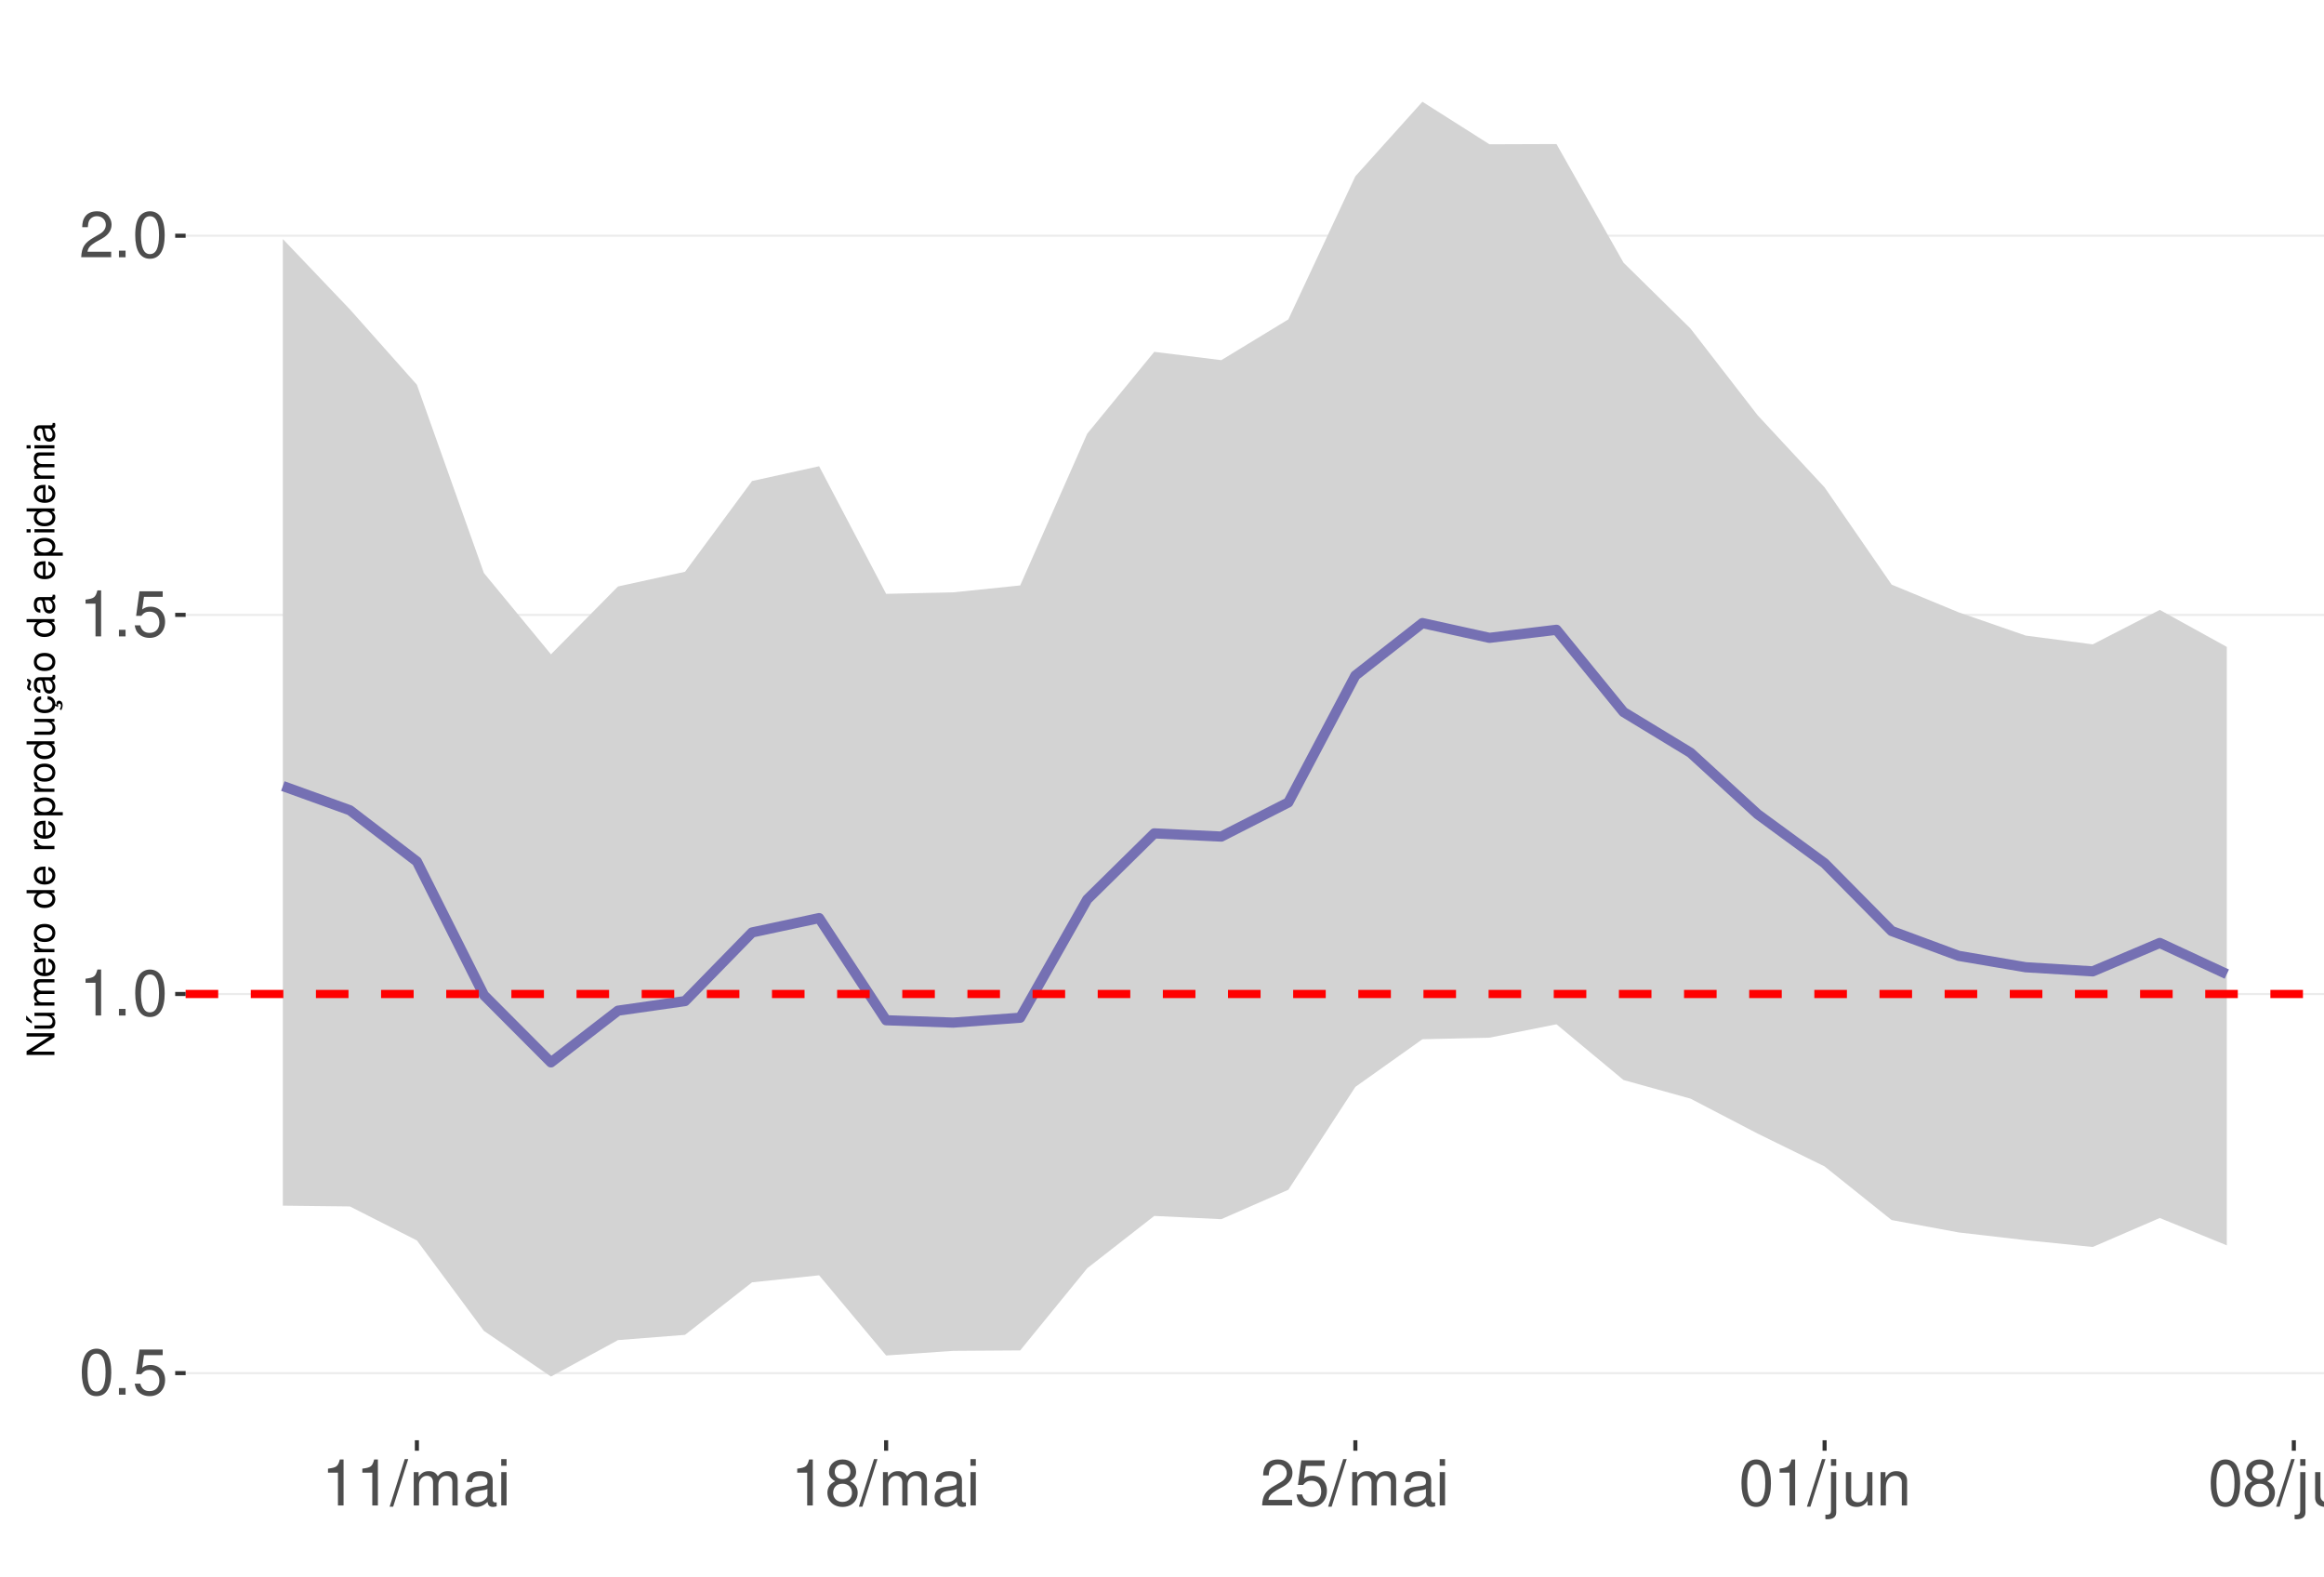
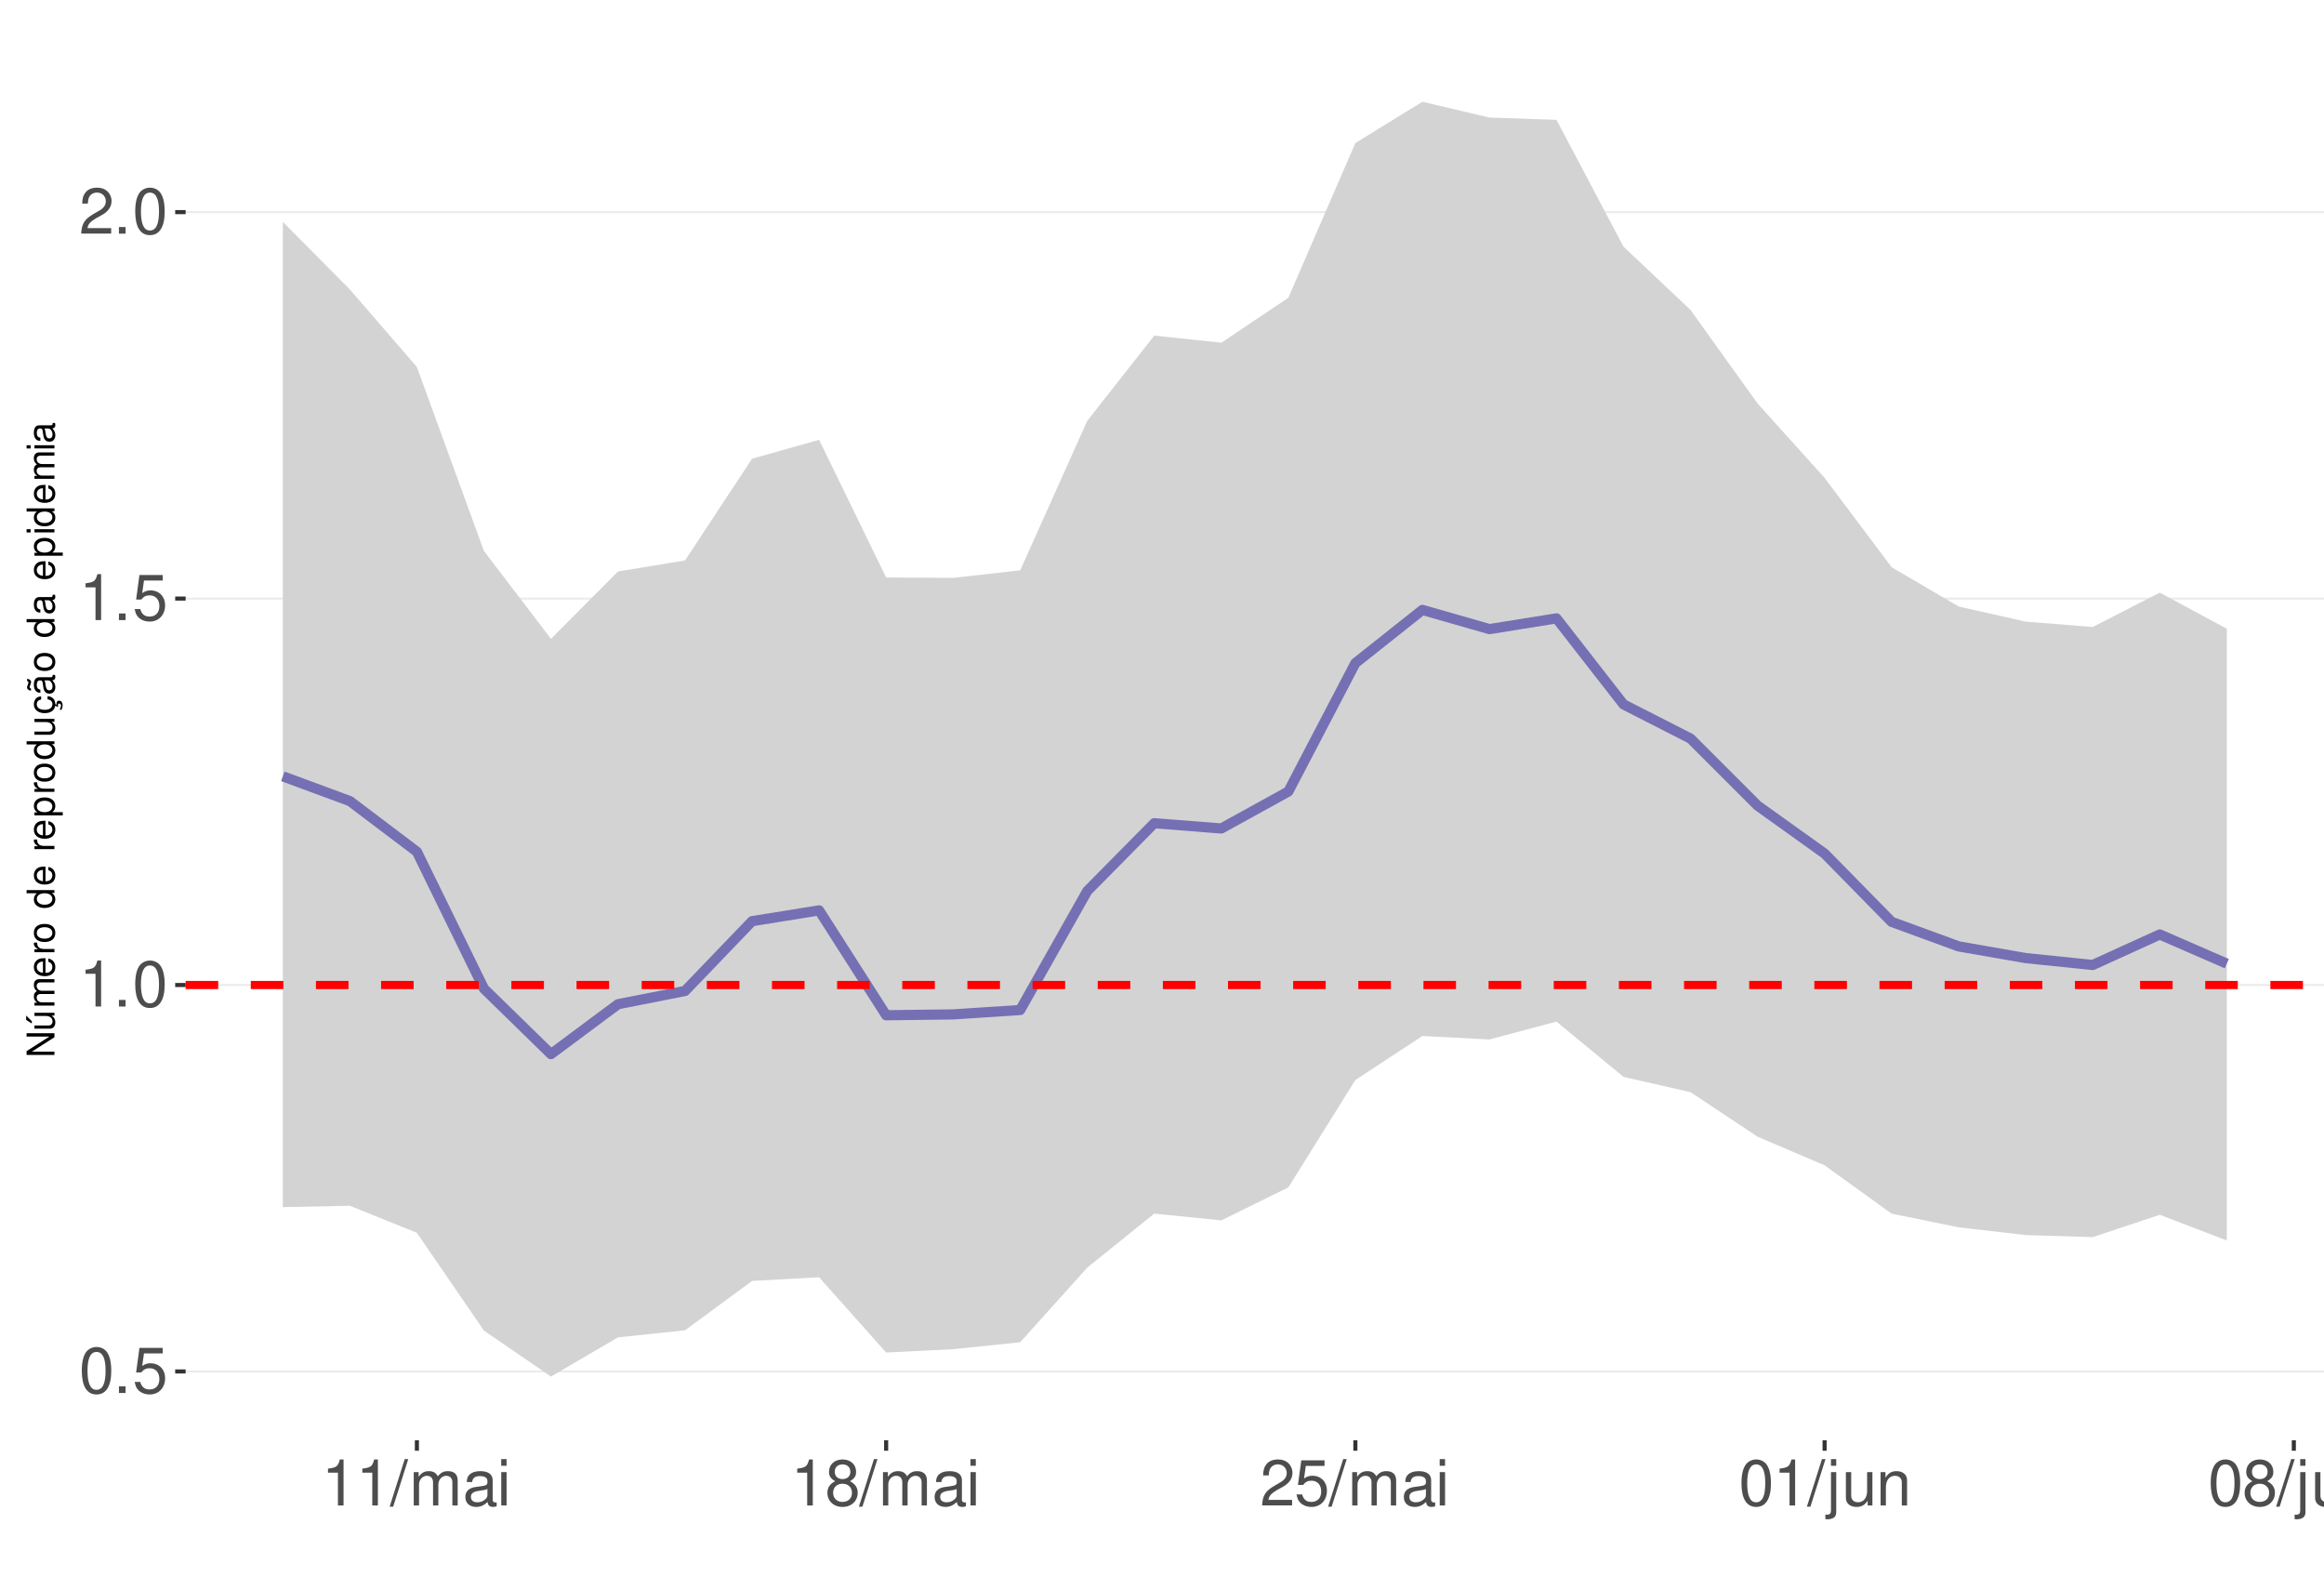
<svg xmlns="http://www.w3.org/2000/svg" xmlns:xlink="http://www.w3.org/1999/xlink" width="609pt" height="413pt" viewBox="0 0 609 413" version="1.1">
  <defs>
    <g>
      <symbol overflow="visible" id="glyph0-0">
        <path style="stroke:none;" d="" />
      </symbol>
      <symbol overflow="visible" id="glyph0-1">
        <path style="stroke:none;" d="M 4.578 -12.047 C 3.484 -12.047 2.484 -11.547 1.859 -10.734 C 1.094 -9.656 0.719 -8.062 0.719 -5.828 C 0.719 -1.766 2.047 0.391 4.578 0.391 C 7.078 0.391 8.438 -1.766 8.438 -5.734 C 8.438 -8.062 8.078 -9.625 7.297 -10.734 C 6.672 -11.562 5.703 -12.047 4.578 -12.047 Z M 4.578 -10.75 C 6.156 -10.75 6.953 -9.125 6.953 -5.859 C 6.953 -2.438 6.172 -0.828 4.547 -0.828 C 3 -0.828 2.219 -2.5 2.219 -5.812 C 2.219 -9.125 3 -10.75 4.578 -10.75 Z M 4.578 -10.75 " />
      </symbol>
      <symbol overflow="visible" id="glyph0-2">
        <path style="stroke:none;" d="M 3.188 -1.734 L 1.453 -1.734 L 1.453 0 L 3.188 0 Z M 3.188 -1.734 " />
      </symbol>
      <symbol overflow="visible" id="glyph0-3">
        <path style="stroke:none;" d="M 7.922 -11.812 L 1.828 -11.812 L 0.953 -5.375 L 2.297 -5.375 C 2.984 -6.203 3.547 -6.484 4.484 -6.484 C 6.062 -6.484 7.047 -5.391 7.047 -3.641 C 7.047 -1.953 6.062 -0.922 4.469 -0.922 C 3.188 -0.922 2.406 -1.562 2.047 -2.891 L 0.578 -2.891 C 0.781 -1.938 0.953 -1.469 1.297 -1.031 C 1.969 -0.141 3.172 0.391 4.5 0.391 C 6.875 0.391 8.547 -1.344 8.547 -3.844 C 8.547 -6.172 7 -7.781 4.734 -7.781 C 3.891 -7.781 3.234 -7.562 2.547 -7.062 L 3.016 -10.359 L 7.922 -10.359 Z M 7.922 -11.812 " />
      </symbol>
      <symbol overflow="visible" id="glyph0-4">
        <path style="stroke:none;" d="M 4.312 -8.578 L 4.312 0 L 5.781 0 L 5.781 -12.047 L 4.812 -12.047 C 4.297 -10.188 3.969 -9.938 1.703 -9.641 L 1.703 -8.578 Z M 4.312 -8.578 " />
      </symbol>
      <symbol overflow="visible" id="glyph0-5">
        <path style="stroke:none;" d="M 8.422 -1.453 L 2.219 -1.453 C 2.359 -2.453 2.891 -3.078 4.344 -3.969 L 6.016 -4.891 C 7.656 -5.812 8.516 -7.047 8.516 -8.531 C 8.516 -9.531 8.109 -10.453 7.406 -11.109 C 6.719 -11.75 5.844 -12.047 4.734 -12.047 C 3.234 -12.047 2.109 -11.516 1.469 -10.484 C 1.047 -9.844 0.859 -9.094 0.828 -7.875 L 2.297 -7.875 C 2.344 -8.688 2.453 -9.172 2.641 -9.578 C 3.031 -10.312 3.797 -10.766 4.688 -10.766 C 6.016 -10.766 7.016 -9.797 7.016 -8.5 C 7.016 -7.531 6.469 -6.703 5.406 -6.094 L 3.875 -5.203 C 1.422 -3.781 0.703 -2.641 0.562 -0.016 L 8.422 -0.016 Z M 8.422 -1.453 " />
      </symbol>
      <symbol overflow="visible" id="glyph0-6">
        <path style="stroke:none;" d="M 3.812 -12.141 L -0.141 0.328 L 0.781 0.328 L 4.734 -12.141 Z M 3.812 -12.141 " />
      </symbol>
      <symbol overflow="visible" id="glyph0-7">
        <path style="stroke:none;" d="M 1.172 -8.734 L 1.172 0 L 2.562 0 L 2.562 -5.484 C 2.562 -6.75 3.484 -7.766 4.609 -7.766 C 5.641 -7.766 6.234 -7.125 6.234 -6.016 L 6.234 0 L 7.625 0 L 7.625 -5.484 C 7.625 -6.75 8.547 -7.766 9.672 -7.766 C 10.688 -7.766 11.297 -7.109 11.297 -6.016 L 11.297 0 L 12.688 0 L 12.688 -6.547 C 12.688 -8.109 11.797 -8.984 10.156 -8.984 C 9 -8.984 8.297 -8.625 7.484 -7.641 C 6.969 -8.578 6.266 -8.984 5.125 -8.984 C 3.969 -8.984 3.188 -8.547 2.453 -7.5 L 2.453 -8.734 Z M 1.172 -8.734 " />
      </symbol>
      <symbol overflow="visible" id="glyph0-8">
        <path style="stroke:none;" d="M 8.906 -0.812 C 8.766 -0.781 8.688 -0.781 8.609 -0.781 C 8.125 -0.781 7.859 -1.031 7.859 -1.469 L 7.859 -6.594 C 7.859 -8.141 6.734 -8.984 4.578 -8.984 C 3.297 -8.984 2.281 -8.609 1.688 -7.969 C 1.281 -7.516 1.109 -7.016 1.078 -6.141 L 2.484 -6.141 C 2.594 -7.219 3.234 -7.688 4.531 -7.688 C 5.797 -7.688 6.484 -7.234 6.484 -6.391 L 6.484 -6.031 C 6.469 -5.438 6.156 -5.219 5.031 -5.062 C 3.062 -4.812 2.766 -4.75 2.234 -4.531 C 1.219 -4.094 0.703 -3.328 0.703 -2.203 C 0.703 -0.609 1.797 0.391 3.562 0.391 C 4.656 0.391 5.547 0 6.531 -0.906 C 6.625 0 7.062 0.391 7.969 0.391 C 8.266 0.391 8.438 0.344 8.906 0.234 Z M 6.484 -2.75 C 6.484 -2.281 6.344 -2 5.922 -1.609 C 5.359 -1.094 4.688 -0.828 3.859 -0.828 C 2.781 -0.828 2.156 -1.344 2.156 -2.234 C 2.156 -3.141 2.75 -3.609 4.25 -3.828 C 5.734 -4.031 6.016 -4.094 6.484 -4.312 Z M 6.484 -2.75 " />
      </symbol>
      <symbol overflow="visible" id="glyph0-9">
        <path style="stroke:none;" d="M 2.5 -8.734 L 1.109 -8.734 L 1.109 0 L 2.5 0 Z M 2.5 -12.141 L 1.094 -12.141 L 1.094 -10.391 L 2.5 -10.391 Z M 2.5 -12.141 " />
      </symbol>
      <symbol overflow="visible" id="glyph0-10">
        <path style="stroke:none;" d="M 6.516 -6.344 C 7.75 -7.094 8.125 -7.688 8.125 -8.828 C 8.125 -10.734 6.672 -12.047 4.578 -12.047 C 2.5 -12.047 1.031 -10.734 1.031 -8.844 C 1.031 -7.688 1.422 -7.109 2.625 -6.344 C 1.281 -5.656 0.609 -4.688 0.609 -3.344 C 0.609 -1.156 2.234 0.391 4.578 0.391 C 6.906 0.391 8.547 -1.156 8.547 -3.344 C 8.547 -4.688 7.875 -5.656 6.516 -6.344 Z M 4.578 -10.75 C 5.828 -10.75 6.625 -10 6.625 -8.797 C 6.625 -7.656 5.812 -6.906 4.578 -6.906 C 3.328 -6.906 2.531 -7.656 2.531 -8.828 C 2.531 -10 3.328 -10.75 4.578 -10.75 Z M 4.578 -5.688 C 6.047 -5.688 7.047 -4.719 7.047 -3.312 C 7.047 -1.859 6.062 -0.922 4.547 -0.922 C 3.109 -0.922 2.109 -1.906 2.109 -3.297 C 2.109 -4.734 3.094 -5.688 4.578 -5.688 Z M 4.578 -5.688 " />
      </symbol>
      <symbol overflow="visible" id="glyph0-11">
        <path style="stroke:none;" d="M 1.172 -8.734 L 1.172 1.266 C 1.172 2.125 0.906 2.422 0.031 2.422 C -0.062 2.422 -0.109 2.422 -0.297 2.406 L -0.297 3.578 C -0.141 3.609 -0.047 3.625 0.172 3.625 C 1.734 3.625 2.547 3.016 2.547 1.812 L 2.547 -8.734 Z M 2.547 -12.141 L 1.172 -12.141 L 1.172 -10.391 L 2.547 -10.391 Z M 2.547 -12.141 " />
      </symbol>
      <symbol overflow="visible" id="glyph0-12">
        <path style="stroke:none;" d="M 8.031 0 L 8.031 -8.734 L 6.641 -8.734 L 6.641 -3.781 C 6.641 -2 5.719 -0.828 4.266 -0.828 C 3.172 -0.828 2.469 -1.5 2.469 -2.547 L 2.469 -8.734 L 1.078 -8.734 L 1.078 -2 C 1.078 -0.547 2.172 0.391 3.859 0.391 C 5.141 0.391 5.969 -0.062 6.781 -1.219 L 6.781 0 Z M 8.031 0 " />
      </symbol>
      <symbol overflow="visible" id="glyph0-13">
        <path style="stroke:none;" d="M 1.172 -8.734 L 1.172 0 L 2.562 0 L 2.562 -4.812 C 2.562 -6.594 3.5 -7.766 4.938 -7.766 C 6.031 -7.766 6.734 -7.094 6.734 -6.047 L 6.734 0 L 8.109 0 L 8.109 -6.594 C 8.109 -8.047 7.031 -8.984 5.344 -8.984 C 4.047 -8.984 3.219 -8.484 2.453 -7.266 L 2.453 -8.734 Z M 1.172 -8.734 " />
      </symbol>
      <symbol overflow="visible" id="glyph1-0">
        <path style="stroke:none;" d="" />
      </symbol>
      <symbol overflow="visible" id="glyph1-1">
        <path style="stroke:none;" d="M -7.297 -6.453 L -7.297 -5.578 L -1.328 -5.578 L -7.297 -1.766 L -7.297 -0.766 L 0 -0.766 L 0 -1.641 L -5.906 -1.641 L 0 -5.406 L 0 -6.453 Z M -7.297 -6.453 " />
      </symbol>
      <symbol overflow="visible" id="glyph1-2">
        <path style="stroke:none;" d="M 0 -4.812 L -5.234 -4.812 L -5.234 -3.984 L -2.266 -3.984 C -1.203 -3.984 -0.5 -3.438 -0.5 -2.562 C -0.5 -1.906 -0.906 -1.484 -1.531 -1.484 L -5.234 -1.484 L -5.234 -0.656 L -1.203 -0.656 C -0.328 -0.656 0.234 -1.297 0.234 -2.312 C 0.234 -3.094 -0.047 -3.578 -0.734 -4.062 L 0 -4.062 Z M -7.406 -2.953 L -5.922 -2 L -5.922 -2.594 L -7.406 -4.094 Z M -7.406 -2.953 " />
      </symbol>
      <symbol overflow="visible" id="glyph1-3">
        <path style="stroke:none;" d="M -5.234 -0.703 L 0 -0.703 L 0 -1.547 L -3.297 -1.547 C -4.047 -1.547 -4.656 -2.094 -4.656 -2.766 C -4.656 -3.391 -4.281 -3.734 -3.609 -3.734 L 0 -3.734 L 0 -4.578 L -3.297 -4.578 C -4.047 -4.578 -4.656 -5.125 -4.656 -5.812 C -4.656 -6.422 -4.266 -6.781 -3.609 -6.781 L 0 -6.781 L 0 -7.625 L -3.938 -7.625 C -4.875 -7.625 -5.391 -7.078 -5.391 -6.094 C -5.391 -5.406 -5.188 -4.984 -4.594 -4.484 C -5.156 -4.188 -5.391 -3.766 -5.391 -3.078 C -5.391 -2.375 -5.125 -1.906 -4.5 -1.469 L -5.234 -1.469 Z M -5.234 -0.703 " />
      </symbol>
      <symbol overflow="visible" id="glyph1-4">
        <path style="stroke:none;" d="M -2.344 -5.125 C -3.141 -5.125 -3.625 -5.062 -4.016 -4.922 C -4.875 -4.578 -5.391 -3.781 -5.391 -2.797 C -5.391 -1.344 -4.281 -0.406 -2.547 -0.406 C -0.812 -0.406 0.234 -1.297 0.234 -2.781 C 0.234 -3.984 -0.453 -4.812 -1.594 -5.016 L -1.594 -4.188 C -0.906 -3.953 -0.547 -3.484 -0.547 -2.812 C -0.547 -2.281 -0.781 -1.828 -1.219 -1.547 C -1.516 -1.344 -1.812 -1.281 -2.344 -1.266 Z M -3.016 -1.297 C -3.984 -1.359 -4.625 -1.953 -4.625 -2.797 C -4.625 -3.641 -3.953 -4.234 -3.016 -4.234 Z M -3.016 -1.297 " />
      </symbol>
      <symbol overflow="visible" id="glyph1-5">
        <path style="stroke:none;" d="M -5.234 -0.688 L 0 -0.688 L 0 -1.531 L -2.719 -1.531 C -3.984 -1.547 -4.547 -2.062 -4.516 -3.203 L -5.359 -3.203 C -5.375 -3.062 -5.391 -2.984 -5.391 -2.891 C -5.391 -2.344 -5.062 -1.938 -4.297 -1.453 L -5.234 -1.453 Z M -5.234 -0.688 " />
      </symbol>
      <symbol overflow="visible" id="glyph1-6">
        <path style="stroke:none;" d="M -5.391 -2.719 C -5.391 -1.234 -4.344 -0.359 -2.578 -0.359 C -0.812 -0.359 0.234 -1.234 0.234 -2.734 C 0.234 -4.203 -0.812 -5.094 -2.547 -5.094 C -4.359 -5.094 -5.391 -4.234 -5.391 -2.719 Z M -4.625 -2.734 C -4.625 -3.672 -3.844 -4.234 -2.547 -4.234 C -1.312 -4.234 -0.547 -3.656 -0.547 -2.734 C -0.547 -1.797 -1.312 -1.234 -2.578 -1.234 C -3.844 -1.234 -4.625 -1.797 -4.625 -2.734 Z M -4.625 -2.734 " />
      </symbol>
      <symbol overflow="visible" id="glyph1-7">
        <path style="stroke:none;" d="" />
      </symbol>
      <symbol overflow="visible" id="glyph1-8">
        <path style="stroke:none;" d="M -7.297 -4.953 L -7.297 -4.125 L -4.578 -4.125 C -5.109 -3.766 -5.391 -3.203 -5.391 -2.516 C -5.391 -1.156 -4.297 -0.266 -2.625 -0.266 C -0.859 -0.266 0.234 -1.125 0.234 -2.547 C 0.234 -3.266 -0.047 -3.766 -0.688 -4.203 L 0 -4.203 L 0 -4.953 Z M -4.609 -2.656 C -4.609 -3.547 -3.812 -4.125 -2.562 -4.125 C -1.344 -4.125 -0.547 -3.547 -0.547 -2.656 C -0.547 -1.734 -1.359 -1.125 -2.578 -1.125 C -3.797 -1.125 -4.609 -1.734 -4.609 -2.656 Z M -4.609 -2.656 " />
      </symbol>
      <symbol overflow="visible" id="glyph1-9">
        <path style="stroke:none;" d="M 2.188 -0.547 L 2.188 -1.375 L -0.547 -1.375 C -0.016 -1.812 0.234 -2.312 0.234 -2.984 C 0.234 -4.344 -0.859 -5.234 -2.531 -5.234 C -4.297 -5.234 -5.391 -4.375 -5.391 -2.984 C -5.391 -2.266 -5.062 -1.703 -4.453 -1.312 L -5.234 -1.312 L -5.234 -0.547 Z M -4.609 -2.844 C -4.609 -3.766 -3.797 -4.359 -2.547 -4.359 C -1.359 -4.359 -0.547 -3.75 -0.547 -2.844 C -0.547 -1.953 -1.344 -1.375 -2.578 -1.375 C -3.812 -1.375 -4.609 -1.953 -4.609 -2.844 Z M -4.609 -2.844 " />
      </symbol>
      <symbol overflow="visible" id="glyph1-10">
        <path style="stroke:none;" d="M 0 -4.812 L -5.234 -4.812 L -5.234 -3.984 L -2.266 -3.984 C -1.203 -3.984 -0.5 -3.438 -0.5 -2.562 C -0.5 -1.906 -0.906 -1.484 -1.531 -1.484 L -5.234 -1.484 L -5.234 -0.656 L -1.203 -0.656 C -0.328 -0.656 0.234 -1.297 0.234 -2.312 C 0.234 -3.094 -0.047 -3.578 -0.734 -4.062 L 0 -4.062 Z M 0 -4.812 " />
      </symbol>
      <symbol overflow="visible" id="glyph1-11">
        <path style="stroke:none;" d="M 0.234 -2.641 C 0.234 -3.875 -0.547 -4.703 -1.797 -4.766 L -1.797 -3.938 C -0.953 -3.797 -0.531 -3.359 -0.531 -2.656 C -0.531 -1.734 -1.281 -1.188 -2.516 -1.188 C -3.844 -1.188 -4.625 -1.719 -4.625 -2.625 C -4.625 -3.328 -4.203 -3.766 -3.484 -3.875 L -3.484 -4.703 C -3.984 -4.672 -4.312 -4.562 -4.609 -4.359 C -5.094 -4 -5.391 -3.375 -5.391 -2.641 C -5.391 -1.219 -4.266 -0.312 -2.531 -0.312 C -1.469 -0.312 -0.625 -0.672 -0.156 -1.312 C 0.047 -1.594 0.125 -1.812 0.203 -2.25 L 0.922 -1.938 L 0.984 -2.062 C 0.938 -2.188 0.906 -2.25 0.906 -2.375 C 0.906 -2.656 1.047 -2.828 1.281 -2.828 C 1.547 -2.828 1.734 -2.594 1.734 -2.297 C 1.734 -2.031 1.672 -1.844 1.438 -1.406 L 1.406 -1.312 L 1.812 -1.094 C 2.078 -1.75 2.141 -1.953 2.141 -2.344 C 2.141 -3.109 1.781 -3.578 1.203 -3.578 C 0.781 -3.578 0.547 -3.297 0.547 -2.797 C 0.547 -2.703 0.547 -2.641 0.562 -2.516 Z M 0.234 -2.641 " />
      </symbol>
      <symbol overflow="visible" id="glyph1-12">
        <path style="stroke:none;" d="M -0.484 -5.344 C -0.469 -5.266 -0.469 -5.219 -0.469 -5.172 C -0.469 -4.875 -0.625 -4.719 -0.875 -4.719 L -3.953 -4.719 C -4.891 -4.719 -5.391 -4.047 -5.391 -2.75 C -5.391 -1.984 -5.172 -1.375 -4.781 -1.016 C -4.516 -0.766 -4.203 -0.672 -3.688 -0.656 L -3.688 -1.484 C -4.328 -1.562 -4.625 -1.938 -4.625 -2.719 C -4.625 -3.484 -4.344 -3.891 -3.844 -3.891 L -3.625 -3.891 C -3.266 -3.875 -3.125 -3.703 -3.047 -3.016 C -2.891 -1.844 -2.844 -1.656 -2.719 -1.344 C -2.453 -0.734 -2 -0.422 -1.312 -0.422 C -0.375 -0.422 0.234 -1.078 0.234 -2.141 C 0.234 -2.797 0 -3.328 -0.547 -3.922 C 0 -3.984 0.234 -4.234 0.234 -4.781 C 0.234 -4.953 0.203 -5.062 0.141 -5.344 Z M -1.656 -3.891 C -1.375 -3.891 -1.203 -3.812 -0.969 -3.562 C -0.656 -3.219 -0.5 -2.812 -0.5 -2.312 C -0.5 -1.672 -0.812 -1.297 -1.344 -1.297 C -1.891 -1.297 -2.172 -1.656 -2.297 -2.547 C -2.422 -3.438 -2.453 -3.609 -2.594 -3.891 Z M -7.172 -3.75 C -6.922 -3.672 -6.812 -3.547 -6.812 -3.375 C -6.812 -3.25 -6.875 -2.984 -6.984 -2.734 C -7.156 -2.312 -7.172 -2.25 -7.172 -2.047 C -7.172 -1.594 -6.797 -1.297 -6.141 -1.188 L -6.141 -1.766 C -6.375 -1.812 -6.5 -1.938 -6.5 -2.094 C -6.5 -2.203 -6.469 -2.344 -6.375 -2.578 C -6.156 -3.156 -6.125 -3.234 -6.125 -3.438 C -6.125 -3.922 -6.484 -4.219 -7.172 -4.312 Z M -7.172 -3.75 " />
      </symbol>
      <symbol overflow="visible" id="glyph1-13">
        <path style="stroke:none;" d="M -0.484 -5.344 C -0.469 -5.266 -0.469 -5.219 -0.469 -5.172 C -0.469 -4.875 -0.625 -4.719 -0.875 -4.719 L -3.953 -4.719 C -4.891 -4.719 -5.391 -4.047 -5.391 -2.75 C -5.391 -1.984 -5.172 -1.375 -4.781 -1.016 C -4.516 -0.766 -4.203 -0.672 -3.688 -0.656 L -3.688 -1.484 C -4.328 -1.562 -4.625 -1.938 -4.625 -2.719 C -4.625 -3.484 -4.344 -3.891 -3.844 -3.891 L -3.625 -3.891 C -3.266 -3.875 -3.125 -3.703 -3.047 -3.016 C -2.891 -1.844 -2.844 -1.656 -2.719 -1.344 C -2.453 -0.734 -2 -0.422 -1.312 -0.422 C -0.375 -0.422 0.234 -1.078 0.234 -2.141 C 0.234 -2.797 0 -3.328 -0.547 -3.922 C 0 -3.984 0.234 -4.234 0.234 -4.781 C 0.234 -4.953 0.203 -5.062 0.141 -5.344 Z M -1.656 -3.891 C -1.375 -3.891 -1.203 -3.812 -0.969 -3.562 C -0.656 -3.219 -0.5 -2.812 -0.5 -2.312 C -0.5 -1.672 -0.812 -1.297 -1.344 -1.297 C -1.891 -1.297 -2.172 -1.656 -2.297 -2.547 C -2.422 -3.438 -2.453 -3.609 -2.594 -3.891 Z M -1.656 -3.891 " />
      </symbol>
      <symbol overflow="visible" id="glyph1-14">
        <path style="stroke:none;" d="M -5.234 -1.5 L -5.234 -0.672 L 0 -0.672 L 0 -1.5 Z M -7.297 -1.5 L -7.297 -0.656 L -6.234 -0.656 L -6.234 -1.5 Z M -7.297 -1.5 " />
      </symbol>
    </g>
    <clipPath id="clip1">
      <path d="M 48.645 9.961 L 609 9.961 L 609 377.328 L 48.645 377.328 Z M 48.645 9.961 " />
    </clipPath>
    <clipPath id="clip2">
-       <path d="M 48.645 359 L 609 359 L 609 361 L 48.645 361 Z M 48.645 359 " />
+       <path d="M 48.645 359 L 609 359 L 609 360 L 48.645 360 Z M 48.645 359 " />
    </clipPath>
    <clipPath id="clip3">
-       <path d="M 48.645 260 L 609 260 L 609 261 L 48.645 261 Z M 48.645 260 " />
+       <path d="M 48.645 257 L 609 257 L 609 259 L 48.645 259 Z M 48.645 257 " />
    </clipPath>
    <clipPath id="clip4">
-       <path d="M 48.645 160 L 609 160 L 609 162 L 48.645 162 Z M 48.645 160 " />
+       <path d="M 48.645 156 L 609 156 L 609 158 L 48.645 158 Z M 48.645 156 " />
    </clipPath>
    <clipPath id="clip5">
-       <path d="M 48.645 61 L 609 61 L 609 63 L 48.645 63 Z M 48.645 61 " />
+       <path d="M 48.645 55 L 609 55 L 609 56 L 48.645 56 Z M 48.645 55 " />
    </clipPath>
    <clipPath id="clip6">
-       <path d="M 48.645 259 L 609 259 L 609 262 L 48.645 262 Z M 48.645 259 " />
+       <path d="M 48.645 256 L 609 256 L 609 260 L 48.645 260 Z M 48.645 256 " />
    </clipPath>
  </defs>
  <g id="surface68">
    <rect x="0" y="0" width="609" height="413" style="fill:rgb(100%,100%,100%);fill-opacity:1;stroke:none;" />
    <rect x="0" y="0" width="609" height="413" style="fill:rgb(100%,100%,100%);fill-opacity:1;stroke:none;" />
    <path style="fill:none;stroke-width:1.067;stroke-linecap:round;stroke-linejoin:round;stroke:rgb(100%,100%,100%);stroke-opacity:1;stroke-miterlimit:10;" d="M 0 413 L 609 413 L 609 0 L 0 0 Z M 0 413 " />
    <g clip-path="url(#clip1)" clip-rule="nonzero">
      <path style=" stroke:none;fill-rule:nonzero;fill:rgb(100%,100%,100%);fill-opacity:1;" d="M 48.645 377.328 L 609 377.328 L 609 9.961 L 48.645 9.961 Z M 48.645 377.328 " />
    </g>
    <g clip-path="url(#clip2)" clip-rule="nonzero">
-       <path style="fill:none;stroke-width:0.533;stroke-linecap:butt;stroke-linejoin:round;stroke:rgb(92.157%,92.157%,92.157%);stroke-opacity:1;stroke-miterlimit:10;" d="M 48.645 359.738 L 609 359.738 " />
+       <path style="fill:none;stroke-width:0.533;stroke-linecap:butt;stroke-linejoin:round;stroke:rgb(92.157%,92.157%,92.157%);stroke-opacity:1;stroke-miterlimit:10;" d="M 48.645 359.297 L 609 359.297 " />
    </g>
    <g clip-path="url(#clip3)" clip-rule="nonzero">
-       <path style="fill:none;stroke-width:0.533;stroke-linecap:butt;stroke-linejoin:round;stroke:rgb(92.157%,92.157%,92.157%);stroke-opacity:1;stroke-miterlimit:10;" d="M 48.645 260.41 L 609 260.41 " />
+       <path style="fill:none;stroke-width:0.533;stroke-linecap:butt;stroke-linejoin:round;stroke:rgb(92.157%,92.157%,92.157%);stroke-opacity:1;stroke-miterlimit:10;" d="M 48.645 258.055 L 609 258.055 " />
    </g>
    <g clip-path="url(#clip4)" clip-rule="nonzero">
-       <path style="fill:none;stroke-width:0.533;stroke-linecap:butt;stroke-linejoin:round;stroke:rgb(92.157%,92.157%,92.157%);stroke-opacity:1;stroke-miterlimit:10;" d="M 48.645 161.086 L 609 161.086 " />
+       <path style="fill:none;stroke-width:0.533;stroke-linecap:butt;stroke-linejoin:round;stroke:rgb(92.157%,92.157%,92.157%);stroke-opacity:1;stroke-miterlimit:10;" d="M 48.645 156.816 L 609 156.816 " />
    </g>
    <g clip-path="url(#clip5)" clip-rule="nonzero">
-       <path style="fill:none;stroke-width:0.533;stroke-linecap:butt;stroke-linejoin:round;stroke:rgb(92.157%,92.157%,92.157%);stroke-opacity:1;stroke-miterlimit:10;" d="M 48.645 61.762 L 609 61.762 " />
-     </g>
-     <path style=" stroke:none;fill-rule:nonzero;fill:rgb(82.745%,82.745%,82.745%);fill-opacity:1;" d="M 74.117 62.629 L 91.684 81.047 L 109.246 100.797 L 126.812 150.133 L 144.379 171.418 L 161.945 153.645 L 179.512 149.789 L 197.078 126.016 L 214.645 122.148 L 232.211 155.574 L 249.777 155.184 L 267.34 153.375 L 284.906 113.613 L 302.473 92.176 L 320.039 94.355 L 337.605 83.676 L 355.172 46.176 L 372.738 26.66 L 390.305 37.797 L 407.871 37.734 L 425.434 68.809 L 443 86.082 L 460.566 108.77 L 478.133 127.688 L 495.699 153.156 L 513.266 160.422 L 530.832 166.508 L 548.398 168.812 L 565.965 159.781 L 583.531 169.477 L 583.531 326.262 L 565.965 319.094 L 548.398 326.684 L 530.832 324.906 L 513.266 322.875 L 495.699 319.633 L 478.133 305.586 L 460.566 296.969 L 443 287.828 L 425.434 282.941 L 407.871 268.348 L 390.305 271.852 L 372.738 272.262 L 355.172 284.746 L 337.605 311.699 L 320.039 319.402 L 302.473 318.551 L 284.906 332.258 L 267.34 353.781 L 249.777 353.902 L 232.211 355.113 L 214.645 334.105 L 197.078 335.945 L 179.512 349.707 L 161.945 351.082 L 144.379 360.629 L 126.812 348.672 L 109.246 324.977 L 91.684 316.062 L 74.117 315.863 Z M 74.117 62.629 " />
-     <path style="fill:none;stroke-width:2.667;stroke-linecap:butt;stroke-linejoin:round;stroke:rgb(45.882%,43.922%,70.196%);stroke-opacity:1;stroke-miterlimit:10;" d="M 74.117 205.93 L 91.684 212.27 L 109.246 225.703 L 126.812 260.707 L 144.379 278.328 L 161.945 264.777 L 179.512 262.266 L 197.078 244.285 L 214.645 240.523 L 232.211 267.285 L 249.777 267.906 L 267.34 266.629 L 284.906 235.633 L 302.473 218.328 L 320.039 219.168 L 337.605 210.227 L 355.172 176.98 L 372.738 163.238 L 390.305 167.105 L 407.871 164.992 L 425.434 186.531 L 443 197.207 L 460.566 213.289 L 478.133 226.152 L 495.699 243.906 L 513.266 250.418 L 530.832 253.402 L 548.398 254.477 L 565.965 247.035 L 583.531 255.199 " />
+       <path style="fill:none;stroke-width:0.533;stroke-linecap:butt;stroke-linejoin:round;stroke:rgb(92.157%,92.157%,92.157%);stroke-opacity:1;stroke-miterlimit:10;" d="M 48.645 55.574 L 609 55.574 " />
+     </g>
+     <path style=" stroke:none;fill-rule:nonzero;fill:rgb(82.745%,82.745%,82.745%);fill-opacity:1;" d="M 74.117 58.117 L 91.684 75.84 L 109.246 96.152 L 126.812 144.344 L 144.379 167.367 L 161.945 149.715 L 179.512 146.828 L 197.078 120.172 L 214.645 115.227 L 232.211 151.293 L 249.777 151.391 L 267.34 149.418 L 284.906 110.27 L 302.473 87.914 L 320.039 89.785 L 337.605 78.016 L 355.172 37.473 L 372.738 26.66 L 390.305 30.797 L 407.871 31.391 L 425.434 64.621 L 443 81.203 L 460.566 105.699 L 478.133 125.191 L 495.699 148.602 L 513.266 158.895 L 530.832 162.855 L 548.398 164.258 L 565.965 155.258 L 583.531 164.715 L 583.531 324.984 L 565.965 318.25 L 548.398 324.102 L 530.832 323.566 L 513.266 321.539 L 495.699 317.949 L 478.133 305.297 L 460.566 297.793 L 443 286.125 L 425.434 282.121 L 407.871 267.645 L 390.305 272.324 L 372.738 271.41 L 355.172 282.945 L 337.605 311.078 L 320.039 319.719 L 302.473 317.941 L 284.906 332.098 L 267.34 351.641 L 249.777 353.457 L 232.211 354.34 L 214.645 334.617 L 197.078 335.582 L 179.512 348.512 L 161.945 350.367 L 144.379 360.629 L 126.812 348.594 L 109.246 322.98 L 91.684 315.887 L 74.117 316.246 Z M 74.117 58.117 " />
+     <path style="fill:none;stroke-width:2.667;stroke-linecap:butt;stroke-linejoin:round;stroke:rgb(45.882%,43.922%,70.196%);stroke-opacity:1;stroke-miterlimit:10;" d="M 74.117 203.383 L 91.684 209.871 L 109.246 223.137 L 126.812 259.004 L 144.379 276.16 L 161.945 263.086 L 179.512 259.617 L 197.078 241.332 L 214.645 238.504 L 232.211 265.98 L 249.777 265.754 L 267.34 264.602 L 284.906 233.445 L 302.473 215.664 L 320.039 217.047 L 337.605 207.367 L 355.172 173.73 L 372.738 159.785 L 390.305 164.816 L 407.871 162 L 425.434 184.535 L 443 193.496 L 460.566 211.055 L 478.133 223.625 L 495.699 241.512 L 513.266 247.938 L 530.832 251.004 L 548.398 252.809 L 565.965 244.816 L 583.531 252.461 " />
    <g clip-path="url(#clip6)" clip-rule="nonzero">
-       <path style="fill:none;stroke-width:2.134;stroke-linecap:butt;stroke-linejoin:round;stroke:rgb(100%,0%,0%);stroke-opacity:1;stroke-dasharray:8.536,8.536;stroke-miterlimit:10;" d="M 48.645 260.41 L 609 260.41 " />
-     </g>
-     <g style="fill:rgb(30.196%,30.196%,30.196%);fill-opacity:1;">
-       <use xlink:href="#glyph0-1" x="20.715" y="365.376" />
-       <use xlink:href="#glyph0-2" x="29.715" y="365.376" />
-       <use xlink:href="#glyph0-3" x="34.715" y="365.376" />
-     </g>
-     <g style="fill:rgb(30.196%,30.196%,30.196%);fill-opacity:1;">
-       <use xlink:href="#glyph0-4" x="20.715" y="266.048" />
-       <use xlink:href="#glyph0-2" x="29.715" y="266.048" />
-       <use xlink:href="#glyph0-1" x="34.715" y="266.048" />
-     </g>
-     <g style="fill:rgb(30.196%,30.196%,30.196%);fill-opacity:1;">
-       <use xlink:href="#glyph0-4" x="20.715" y="166.724" />
-       <use xlink:href="#glyph0-2" x="29.715" y="166.724" />
-       <use xlink:href="#glyph0-3" x="34.715" y="166.724" />
-     </g>
-     <g style="fill:rgb(30.196%,30.196%,30.196%);fill-opacity:1;">
-       <use xlink:href="#glyph0-5" x="20.715" y="67.399" />
-       <use xlink:href="#glyph0-2" x="29.715" y="67.399" />
-       <use xlink:href="#glyph0-1" x="34.715" y="67.399" />
-     </g>
-     <path style="fill:none;stroke-width:1.067;stroke-linecap:butt;stroke-linejoin:round;stroke:rgb(20%,20%,20%);stroke-opacity:1;stroke-miterlimit:10;" d="M 45.906 359.738 L 48.645 359.738 " />
-     <path style="fill:none;stroke-width:1.067;stroke-linecap:butt;stroke-linejoin:round;stroke:rgb(20%,20%,20%);stroke-opacity:1;stroke-miterlimit:10;" d="M 45.906 260.41 L 48.645 260.41 " />
-     <path style="fill:none;stroke-width:1.067;stroke-linecap:butt;stroke-linejoin:round;stroke:rgb(20%,20%,20%);stroke-opacity:1;stroke-miterlimit:10;" d="M 45.906 161.086 L 48.645 161.086 " />
-     <path style="fill:none;stroke-width:1.067;stroke-linecap:butt;stroke-linejoin:round;stroke:rgb(20%,20%,20%);stroke-opacity:1;stroke-miterlimit:10;" d="M 45.906 61.762 L 48.645 61.762 " />
+       <path style="fill:none;stroke-width:2.134;stroke-linecap:butt;stroke-linejoin:round;stroke:rgb(100%,0%,0%);stroke-opacity:1;stroke-dasharray:8.536,8.536;stroke-miterlimit:10;" d="M 48.645 258.055 L 609 258.055 " />
+     </g>
+     <g style="fill:rgb(30.196%,30.196%,30.196%);fill-opacity:1;">
+       <use xlink:href="#glyph0-1" x="20.715" y="364.935" />
+       <use xlink:href="#glyph0-2" x="29.715" y="364.935" />
+       <use xlink:href="#glyph0-3" x="34.715" y="364.935" />
+     </g>
+     <g style="fill:rgb(30.196%,30.196%,30.196%);fill-opacity:1;">
+       <use xlink:href="#glyph0-4" x="20.715" y="263.692" />
+       <use xlink:href="#glyph0-2" x="29.715" y="263.692" />
+       <use xlink:href="#glyph0-1" x="34.715" y="263.692" />
+     </g>
+     <g style="fill:rgb(30.196%,30.196%,30.196%);fill-opacity:1;">
+       <use xlink:href="#glyph0-4" x="20.715" y="162.454" />
+       <use xlink:href="#glyph0-2" x="29.715" y="162.454" />
+       <use xlink:href="#glyph0-3" x="34.715" y="162.454" />
+     </g>
+     <g style="fill:rgb(30.196%,30.196%,30.196%);fill-opacity:1;">
+       <use xlink:href="#glyph0-5" x="20.715" y="61.212" />
+       <use xlink:href="#glyph0-2" x="29.715" y="61.212" />
+       <use xlink:href="#glyph0-1" x="34.715" y="61.212" />
+     </g>
+     <path style="fill:none;stroke-width:1.067;stroke-linecap:butt;stroke-linejoin:round;stroke:rgb(20%,20%,20%);stroke-opacity:1;stroke-miterlimit:10;" d="M 45.906 359.297 L 48.645 359.297 " />
+     <path style="fill:none;stroke-width:1.067;stroke-linecap:butt;stroke-linejoin:round;stroke:rgb(20%,20%,20%);stroke-opacity:1;stroke-miterlimit:10;" d="M 45.906 258.055 L 48.645 258.055 " />
+     <path style="fill:none;stroke-width:1.067;stroke-linecap:butt;stroke-linejoin:round;stroke:rgb(20%,20%,20%);stroke-opacity:1;stroke-miterlimit:10;" d="M 45.906 156.816 L 48.645 156.816 " />
+     <path style="fill:none;stroke-width:1.067;stroke-linecap:butt;stroke-linejoin:round;stroke:rgb(20%,20%,20%);stroke-opacity:1;stroke-miterlimit:10;" d="M 45.906 55.574 L 48.645 55.574 " />
    <path style="fill:none;stroke-width:1.067;stroke-linecap:butt;stroke-linejoin:round;stroke:rgb(20%,20%,20%);stroke-opacity:1;stroke-miterlimit:10;" d="M 109.246 380.07 L 109.246 377.328 " />
    <path style="fill:none;stroke-width:1.067;stroke-linecap:butt;stroke-linejoin:round;stroke:rgb(20%,20%,20%);stroke-opacity:1;stroke-miterlimit:10;" d="M 232.211 380.07 L 232.211 377.328 " />
    <path style="fill:none;stroke-width:1.067;stroke-linecap:butt;stroke-linejoin:round;stroke:rgb(20%,20%,20%);stroke-opacity:1;stroke-miterlimit:10;" d="M 355.172 380.07 L 355.172 377.328 " />
    <path style="fill:none;stroke-width:1.067;stroke-linecap:butt;stroke-linejoin:round;stroke:rgb(20%,20%,20%);stroke-opacity:1;stroke-miterlimit:10;" d="M 478.133 380.07 L 478.133 377.328 " />
    <path style="fill:none;stroke-width:1.067;stroke-linecap:butt;stroke-linejoin:round;stroke:rgb(20%,20%,20%);stroke-opacity:1;stroke-miterlimit:10;" d="M 601.094 380.07 L 601.094 377.328 " />
    <g style="fill:rgb(30.196%,30.196%,30.196%);fill-opacity:1;">
      <use xlink:href="#glyph0-4" x="84.246" y="394.399" />
      <use xlink:href="#glyph0-4" x="93.246" y="394.399" />
      <use xlink:href="#glyph0-6" x="102.246" y="394.399" />
      <use xlink:href="#glyph0-7" x="107.246" y="394.399" />
      <use xlink:href="#glyph0-8" x="121.246" y="394.399" />
      <use xlink:href="#glyph0-9" x="130.246" y="394.399" />
    </g>
    <g style="fill:rgb(30.196%,30.196%,30.196%);fill-opacity:1;">
      <use xlink:href="#glyph0-4" x="207.211" y="394.399" />
      <use xlink:href="#glyph0-10" x="216.211" y="394.399" />
      <use xlink:href="#glyph0-6" x="225.211" y="394.399" />
      <use xlink:href="#glyph0-7" x="230.211" y="394.399" />
      <use xlink:href="#glyph0-8" x="244.211" y="394.399" />
      <use xlink:href="#glyph0-9" x="253.211" y="394.399" />
    </g>
    <g style="fill:rgb(30.196%,30.196%,30.196%);fill-opacity:1;">
      <use xlink:href="#glyph0-5" x="330.172" y="394.399" />
      <use xlink:href="#glyph0-3" x="339.172" y="394.399" />
      <use xlink:href="#glyph0-6" x="348.172" y="394.399" />
      <use xlink:href="#glyph0-7" x="353.172" y="394.399" />
      <use xlink:href="#glyph0-8" x="367.172" y="394.399" />
      <use xlink:href="#glyph0-9" x="376.172" y="394.399" />
    </g>
    <g style="fill:rgb(30.196%,30.196%,30.196%);fill-opacity:1;">
      <use xlink:href="#glyph0-1" x="455.633" y="394.399" />
      <use xlink:href="#glyph0-4" x="464.633" y="394.399" />
      <use xlink:href="#glyph0-6" x="473.633" y="394.399" />
      <use xlink:href="#glyph0-11" x="478.633" y="394.399" />
      <use xlink:href="#glyph0-12" x="482.633" y="394.399" />
      <use xlink:href="#glyph0-13" x="491.633" y="394.399" />
    </g>
    <g style="fill:rgb(30.196%,30.196%,30.196%);fill-opacity:1;">
      <use xlink:href="#glyph0-1" x="578.594" y="394.399" />
      <use xlink:href="#glyph0-10" x="587.594" y="394.399" />
      <use xlink:href="#glyph0-6" x="596.594" y="394.399" />
      <use xlink:href="#glyph0-11" x="601.594" y="394.399" />
      <use xlink:href="#glyph0-12" x="605.594" y="394.399" />
      <use xlink:href="#glyph0-13" x="614.594" y="394.399" />
    </g>
    <g style="fill:rgb(0%,0%,0%);fill-opacity:1;">
      <use xlink:href="#glyph1-1" x="14.263" y="277.145" />
      <use xlink:href="#glyph1-2" x="14.263" y="270.145" />
      <use xlink:href="#glyph1-3" x="14.263" y="264.145" />
      <use xlink:href="#glyph1-4" x="14.263" y="256.145" />
      <use xlink:href="#glyph1-5" x="14.263" y="250.145" />
      <use xlink:href="#glyph1-6" x="14.263" y="247.145" />
      <use xlink:href="#glyph1-7" x="14.263" y="241.145" />
      <use xlink:href="#glyph1-8" x="14.263" y="238.145" />
      <use xlink:href="#glyph1-4" x="14.263" y="232.145" />
      <use xlink:href="#glyph1-7" x="14.263" y="226.145" />
      <use xlink:href="#glyph1-5" x="14.263" y="223.145" />
      <use xlink:href="#glyph1-4" x="14.263" y="220.145" />
      <use xlink:href="#glyph1-9" x="14.263" y="214.145" />
      <use xlink:href="#glyph1-5" x="14.263" y="208.145" />
      <use xlink:href="#glyph1-6" x="14.263" y="205.145" />
      <use xlink:href="#glyph1-8" x="14.263" y="199.145" />
      <use xlink:href="#glyph1-10" x="14.263" y="193.145" />
      <use xlink:href="#glyph1-11" x="14.263" y="187.145" />
      <use xlink:href="#glyph1-12" x="14.263" y="182.145" />
      <use xlink:href="#glyph1-6" x="14.263" y="176.145" />
      <use xlink:href="#glyph1-7" x="14.263" y="170.145" />
      <use xlink:href="#glyph1-8" x="14.263" y="167.145" />
      <use xlink:href="#glyph1-13" x="14.263" y="161.145" />
      <use xlink:href="#glyph1-7" x="14.263" y="155.145" />
      <use xlink:href="#glyph1-4" x="14.263" y="152.145" />
      <use xlink:href="#glyph1-9" x="14.263" y="146.145" />
      <use xlink:href="#glyph1-14" x="14.263" y="140.145" />
      <use xlink:href="#glyph1-8" x="14.263" y="138.145" />
      <use xlink:href="#glyph1-4" x="14.263" y="132.145" />
      <use xlink:href="#glyph1-3" x="14.263" y="126.145" />
      <use xlink:href="#glyph1-14" x="14.263" y="118.145" />
      <use xlink:href="#glyph1-13" x="14.263" y="116.145" />
    </g>
  </g>
</svg>
